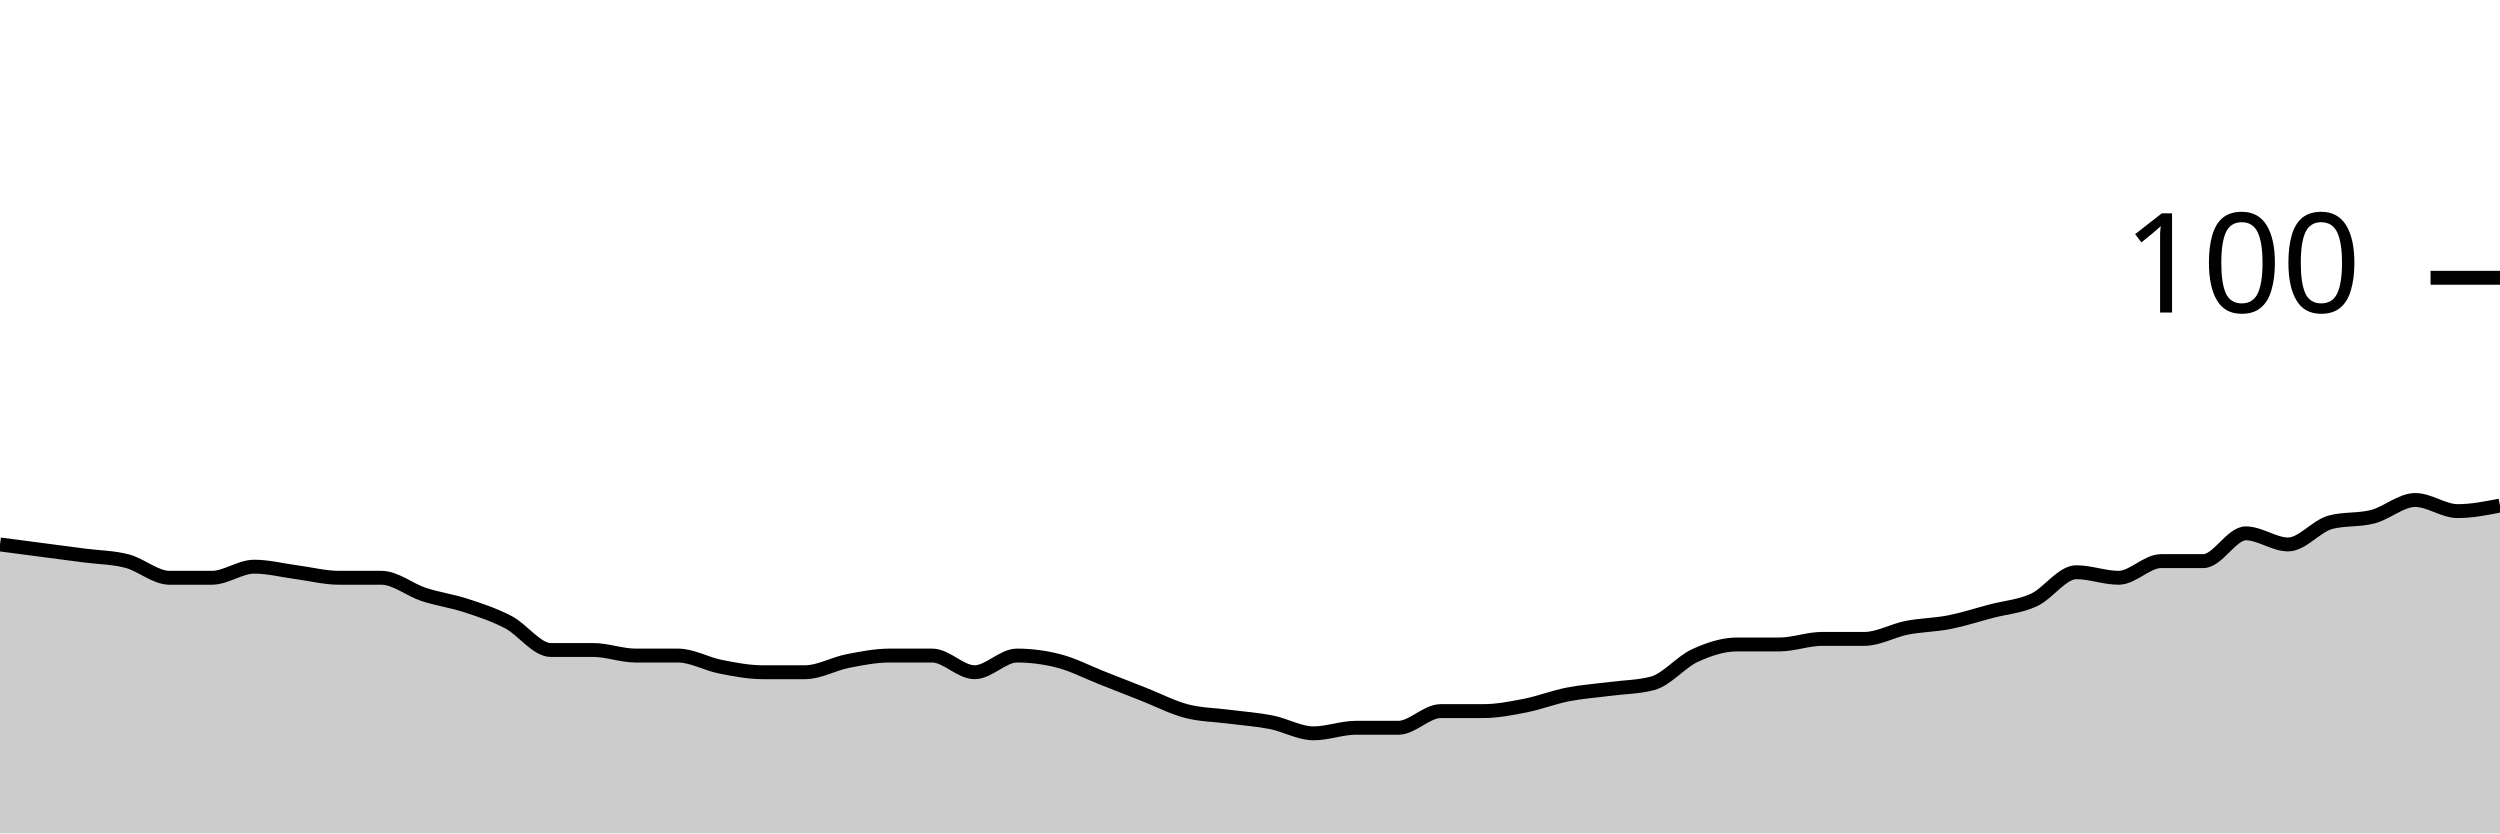
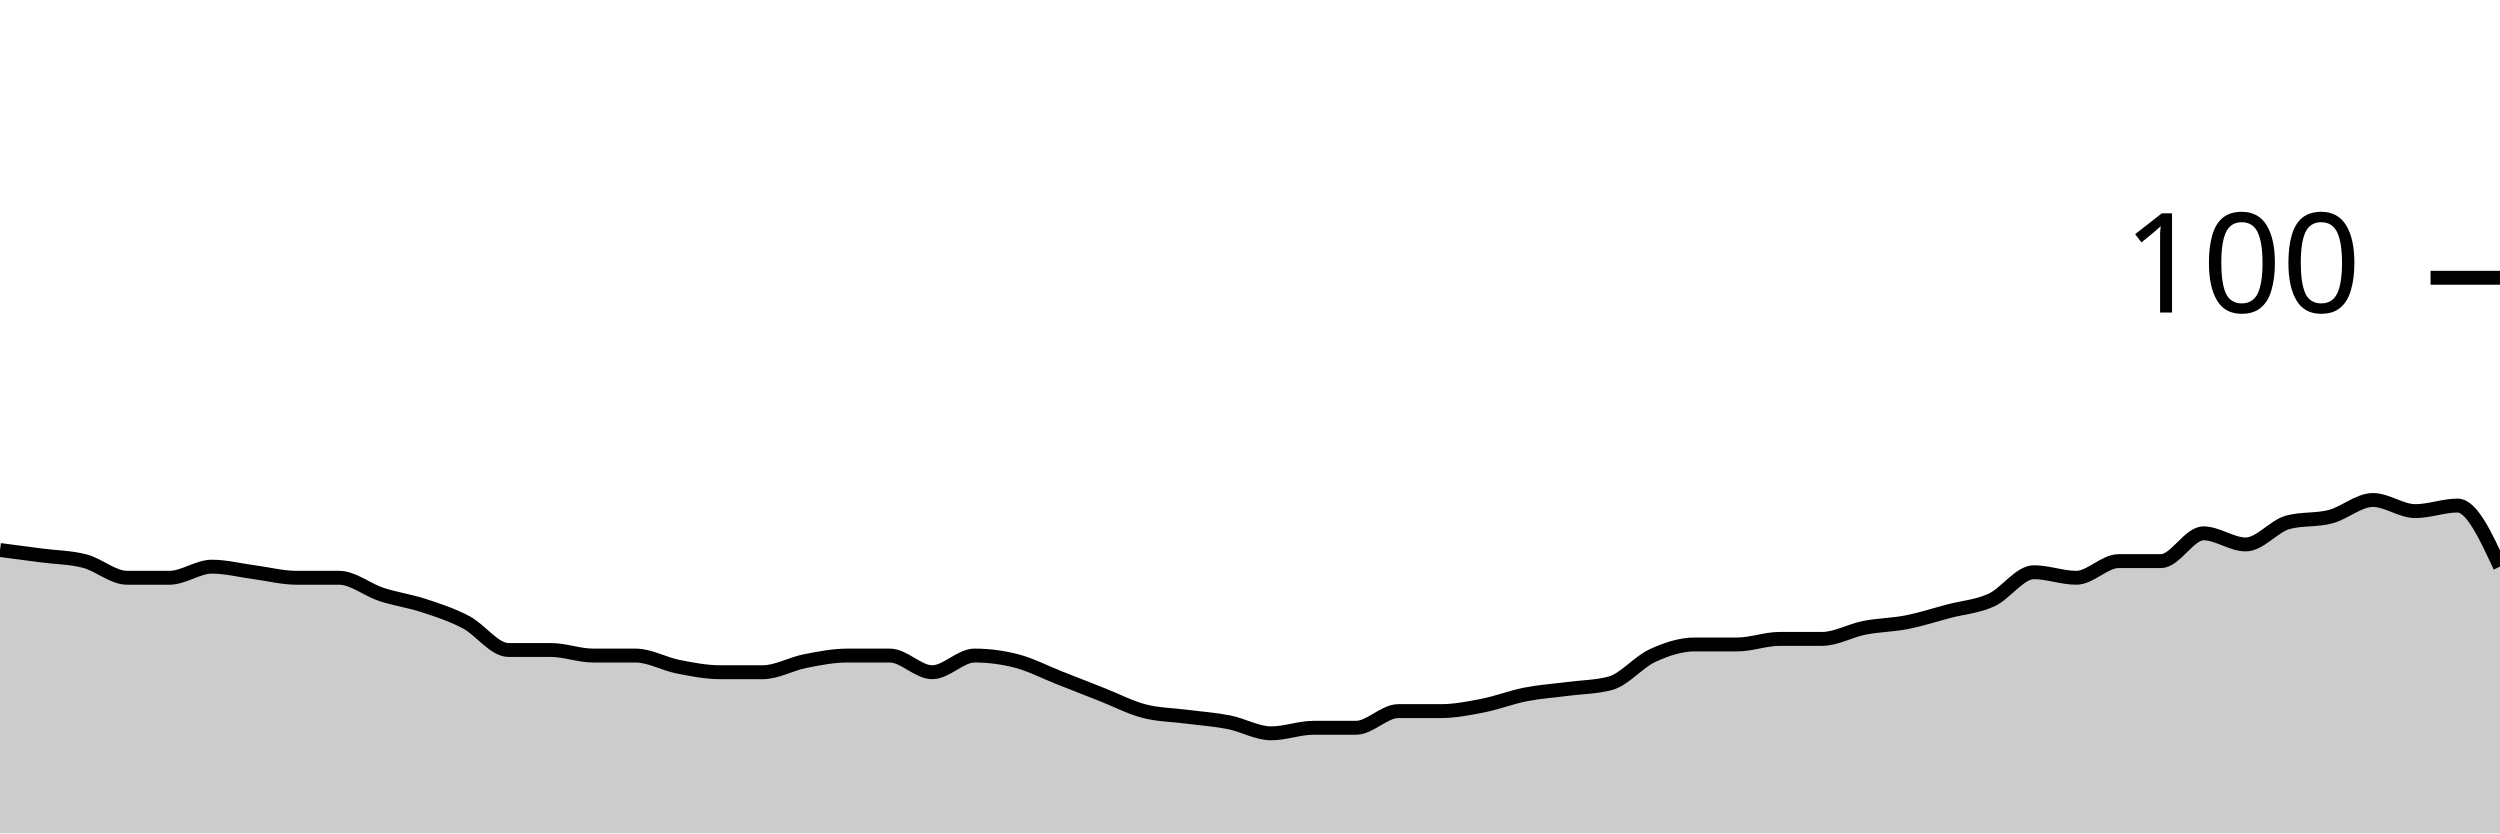
<svg xmlns="http://www.w3.org/2000/svg" viewBox="0 0 180 60">
  <g transform="translate(0,20)">
-     <path class="area" fill="rgba(0, 0, 0, 0.2)" d="M0,19.2C1.017,19.333,2.034,19.467,3.051,19.6C4.068,19.733,5.085,19.867,6.102,20C7.119,20.133,8.136,20.133,9.153,20.4C10.169,20.667,11.186,21.6,12.203,21.6C13.22,21.6,14.237,21.6,15.254,21.6C16.271,21.6,17.288,20.8,18.305,20.8C19.322,20.8,20.339,21.067,21.356,21.2C22.373,21.333,23.39,21.6,24.407,21.6C25.424,21.6,26.441,21.6,27.458,21.6C28.475,21.6,29.492,22.467,30.508,22.8C31.525,23.133,32.542,23.267,33.559,23.6C34.576,23.933,35.593,24.267,36.61,24.8C37.627,25.333,38.644,26.8,39.661,26.8C40.678,26.8,41.695,26.8,42.712,26.8C43.729,26.8,44.746,27.2,45.763,27.2C46.78,27.2,47.797,27.2,48.814,27.2C49.831,27.2,50.847,27.8,51.864,28C52.881,28.2,53.898,28.4,54.915,28.4C55.932,28.4,56.949,28.4,57.966,28.4C58.983,28.4,60,27.8,61.017,27.6C62.034,27.4,63.051,27.2,64.068,27.2C65.085,27.2,66.102,27.2,67.119,27.2C68.136,27.2,69.153,28.4,70.169,28.4C71.186,28.4,72.203,27.2,73.22,27.2C74.237,27.2,75.254,27.333,76.271,27.6C77.288,27.867,78.305,28.4,79.322,28.8C80.339,29.2,81.356,29.6,82.373,30C83.39,30.4,84.407,30.933,85.424,31.2C86.441,31.467,87.458,31.467,88.475,31.6C89.492,31.733,90.508,31.8,91.525,32C92.542,32.2,93.559,32.8,94.576,32.8C95.593,32.8,96.61,32.4,97.627,32.4C98.644,32.4,99.661,32.4,100.678,32.4C101.695,32.4,102.712,31.2,103.729,31.2C104.746,31.2,105.763,31.2,106.78,31.2C107.797,31.2,108.814,31,109.831,30.8C110.847,30.6,111.864,30.2,112.881,30C113.898,29.8,114.915,29.733,115.932,29.6C116.949,29.467,117.966,29.467,118.983,29.2C120,28.933,121.017,27.667,122.034,27.2C123.051,26.733,124.068,26.4,125.085,26.4C126.102,26.4,127.119,26.4,128.136,26.4C129.153,26.4,130.169,26,131.186,26C132.203,26,133.22,26,134.237,26C135.254,26,136.271,25.4,137.288,25.2C138.305,25,139.322,25,140.339,24.8C141.356,24.6,142.373,24.267,143.39,24C144.407,23.733,145.424,23.667,146.441,23.2C147.458,22.733,148.475,21.2,149.492,21.2C150.508,21.2,151.525,21.6,152.542,21.6C153.559,21.6,154.576,20.4,155.593,20.4C156.61,20.4,157.627,20.4,158.644,20.4C159.661,20.4,160.678,18.4,161.695,18.4C162.712,18.4,163.729,19.2,164.746,19.2C165.763,19.2,166.78,17.867,167.797,17.6C168.814,17.333,169.831,17.467,170.847,17.2C171.864,16.933,172.881,16,173.898,16C174.915,16,175.932,16.8,176.949,16.8C177.966,16.8,178.983,16.6,180,16.4L180,40C178.983,40,177.966,40,176.949,40C175.932,40,174.915,40,173.898,40C172.881,40,171.864,40,170.847,40C169.831,40,168.814,40,167.797,40C166.78,40,165.763,40,164.746,40C163.729,40,162.712,40,161.695,40C160.678,40,159.661,40,158.644,40C157.627,40,156.61,40,155.593,40C154.576,40,153.559,40,152.542,40C151.525,40,150.508,40,149.492,40C148.475,40,147.458,40,146.441,40C145.424,40,144.407,40,143.39,40C142.373,40,141.356,40,140.339,40C139.322,40,138.305,40,137.288,40C136.271,40,135.254,40,134.237,40C133.22,40,132.203,40,131.186,40C130.169,40,129.153,40,128.136,40C127.119,40,126.102,40,125.085,40C124.068,40,123.051,40,122.034,40C121.017,40,120,40,118.983,40C117.966,40,116.949,40,115.932,40C114.915,40,113.898,40,112.881,40C111.864,40,110.847,40,109.831,40C108.814,40,107.797,40,106.78,40C105.763,40,104.746,40,103.729,40C102.712,40,101.695,40,100.678,40C99.661,40,98.644,40,97.627,40C96.61,40,95.593,40,94.576,40C93.559,40,92.542,40,91.525,40C90.508,40,89.492,40,88.475,40C87.458,40,86.441,40,85.424,40C84.407,40,83.39,40,82.373,40C81.356,40,80.339,40,79.322,40C78.305,40,77.288,40,76.271,40C75.254,40,74.237,40,73.22,40C72.203,40,71.186,40,70.169,40C69.153,40,68.136,40,67.119,40C66.102,40,65.085,40,64.068,40C63.051,40,62.034,40,61.017,40C60,40,58.983,40,57.966,40C56.949,40,55.932,40,54.915,40C53.898,40,52.881,40,51.864,40C50.847,40,49.831,40,48.814,40C47.797,40,46.78,40,45.763,40C44.746,40,43.729,40,42.712,40C41.695,40,40.678,40,39.661,40C38.644,40,37.627,40,36.61,40C35.593,40,34.576,40,33.559,40C32.542,40,31.525,40,30.508,40C29.492,40,28.475,40,27.458,40C26.441,40,25.424,40,24.407,40C23.39,40,22.373,40,21.356,40C20.339,40,19.322,40,18.305,40C17.288,40,16.271,40,15.254,40C14.237,40,13.22,40,12.203,40C11.186,40,10.169,40,9.153,40C8.136,40,7.119,40,6.102,40C5.085,40,4.068,40,3.051,40C2.034,40,1.017,40,0,40Z" />
-     <path class="line" stroke="black" fill="none" d="M0,19.2C1.017,19.333,2.034,19.467,3.051,19.6C4.068,19.733,5.085,19.867,6.102,20C7.119,20.133,8.136,20.133,9.153,20.4C10.169,20.667,11.186,21.6,12.203,21.6C13.22,21.6,14.237,21.6,15.254,21.6C16.271,21.6,17.288,20.8,18.305,20.8C19.322,20.8,20.339,21.067,21.356,21.2C22.373,21.333,23.39,21.6,24.407,21.6C25.424,21.6,26.441,21.6,27.458,21.6C28.475,21.6,29.492,22.467,30.508,22.8C31.525,23.133,32.542,23.267,33.559,23.6C34.576,23.933,35.593,24.267,36.61,24.8C37.627,25.333,38.644,26.8,39.661,26.8C40.678,26.8,41.695,26.8,42.712,26.8C43.729,26.8,44.746,27.2,45.763,27.2C46.78,27.2,47.797,27.2,48.814,27.2C49.831,27.2,50.847,27.8,51.864,28C52.881,28.2,53.898,28.4,54.915,28.4C55.932,28.4,56.949,28.4,57.966,28.4C58.983,28.4,60,27.8,61.017,27.6C62.034,27.4,63.051,27.2,64.068,27.2C65.085,27.2,66.102,27.2,67.119,27.2C68.136,27.2,69.153,28.4,70.169,28.4C71.186,28.4,72.203,27.2,73.22,27.2C74.237,27.2,75.254,27.333,76.271,27.6C77.288,27.867,78.305,28.4,79.322,28.8C80.339,29.2,81.356,29.6,82.373,30C83.39,30.4,84.407,30.933,85.424,31.2C86.441,31.467,87.458,31.467,88.475,31.6C89.492,31.733,90.508,31.8,91.525,32C92.542,32.2,93.559,32.8,94.576,32.8C95.593,32.8,96.61,32.4,97.627,32.4C98.644,32.4,99.661,32.4,100.678,32.4C101.695,32.4,102.712,31.2,103.729,31.2C104.746,31.2,105.763,31.2,106.78,31.2C107.797,31.2,108.814,31,109.831,30.8C110.847,30.6,111.864,30.2,112.881,30C113.898,29.8,114.915,29.733,115.932,29.6C116.949,29.467,117.966,29.467,118.983,29.2C120,28.933,121.017,27.667,122.034,27.2C123.051,26.733,124.068,26.4,125.085,26.4C126.102,26.4,127.119,26.4,128.136,26.4C129.153,26.4,130.169,26,131.186,26C132.203,26,133.22,26,134.237,26C135.254,26,136.271,25.4,137.288,25.2C138.305,25,139.322,25,140.339,24.8C141.356,24.6,142.373,24.267,143.39,24C144.407,23.733,145.424,23.667,146.441,23.2C147.458,22.733,148.475,21.2,149.492,21.2C150.508,21.2,151.525,21.6,152.542,21.6C153.559,21.6,154.576,20.4,155.593,20.4C156.61,20.4,157.627,20.4,158.644,20.4C159.661,20.4,160.678,18.4,161.695,18.4C162.712,18.4,163.729,19.2,164.746,19.2C165.763,19.2,166.78,17.867,167.797,17.6C168.814,17.333,169.831,17.467,170.847,17.2C171.864,16.933,172.881,16,173.898,16C174.915,16,175.932,16.8,176.949,16.8C177.966,16.8,178.983,16.6,180,16.4" />
+     <path class="area" fill="rgba(0, 0, 0, 0.2)" d="M0,19.6C1.017,19.733,2.034,19.867,3.051,20C4.068,20.133,5.085,20.133,6.102,20.4C7.119,20.667,8.136,21.6,9.153,21.6C10.169,21.6,11.186,21.6,12.203,21.6C13.22,21.6,14.237,20.8,15.254,20.8C16.271,20.8,17.288,21.067,18.305,21.2C19.322,21.333,20.339,21.6,21.356,21.6C22.373,21.6,23.39,21.6,24.407,21.6C25.424,21.6,26.441,22.467,27.458,22.8C28.475,23.133,29.492,23.267,30.508,23.6C31.525,23.933,32.542,24.267,33.559,24.8C34.576,25.333,35.593,26.8,36.61,26.8C37.627,26.8,38.644,26.8,39.661,26.8C40.678,26.8,41.695,27.2,42.712,27.2C43.729,27.2,44.746,27.2,45.763,27.2C46.78,27.2,47.797,27.8,48.814,28C49.831,28.2,50.847,28.4,51.864,28.4C52.881,28.4,53.898,28.4,54.915,28.4C55.932,28.4,56.949,27.8,57.966,27.6C58.983,27.4,60,27.2,61.017,27.2C62.034,27.2,63.051,27.2,64.068,27.2C65.085,27.2,66.102,28.4,67.119,28.4C68.136,28.4,69.153,27.2,70.169,27.2C71.186,27.2,72.203,27.333,73.22,27.6C74.237,27.867,75.254,28.4,76.271,28.8C77.288,29.2,78.305,29.6,79.322,30C80.339,30.4,81.356,30.933,82.373,31.2C83.39,31.467,84.407,31.467,85.424,31.6C86.441,31.733,87.458,31.8,88.475,32C89.492,32.2,90.508,32.8,91.525,32.8C92.542,32.8,93.559,32.4,94.576,32.4C95.593,32.4,96.61,32.4,97.627,32.4C98.644,32.4,99.661,31.2,100.678,31.2C101.695,31.2,102.712,31.2,103.729,31.2C104.746,31.2,105.763,31,106.78,30.8C107.797,30.6,108.814,30.2,109.831,30C110.847,29.8,111.864,29.733,112.881,29.6C113.898,29.467,114.915,29.467,115.932,29.2C116.949,28.933,117.966,27.667,118.983,27.2C120,26.733,121.017,26.4,122.034,26.4C123.051,26.4,124.068,26.4,125.085,26.4C126.102,26.4,127.119,26,128.136,26C129.153,26,130.169,26,131.186,26C132.203,26,133.22,25.4,134.237,25.2C135.254,25,136.271,25,137.288,24.8C138.305,24.6,139.322,24.267,140.339,24C141.356,23.733,142.373,23.667,143.39,23.2C144.407,22.733,145.424,21.2,146.441,21.2C147.458,21.2,148.475,21.6,149.492,21.6C150.508,21.6,151.525,20.4,152.542,20.4C153.559,20.4,154.576,20.4,155.593,20.4C156.61,20.4,157.627,18.4,158.644,18.4C159.661,18.4,160.678,19.2,161.695,19.2C162.712,19.2,163.729,17.867,164.746,17.6C165.763,17.333,166.78,17.467,167.797,17.2C168.814,16.933,169.831,16,170.847,16C171.864,16,172.881,16.8,173.898,16.8C174.915,16.8,175.932,16.4,176.949,16.4C177.966,16.4,178.983,18.6,180,20.8L180,40C178.983,40,177.966,40,176.949,40C175.932,40,174.915,40,173.898,40C172.881,40,171.864,40,170.847,40C169.831,40,168.814,40,167.797,40C166.78,40,165.763,40,164.746,40C163.729,40,162.712,40,161.695,40C160.678,40,159.661,40,158.644,40C157.627,40,156.61,40,155.593,40C154.576,40,153.559,40,152.542,40C151.525,40,150.508,40,149.492,40C148.475,40,147.458,40,146.441,40C145.424,40,144.407,40,143.39,40C142.373,40,141.356,40,140.339,40C139.322,40,138.305,40,137.288,40C136.271,40,135.254,40,134.237,40C133.22,40,132.203,40,131.186,40C130.169,40,129.153,40,128.136,40C127.119,40,126.102,40,125.085,40C124.068,40,123.051,40,122.034,40C121.017,40,120,40,118.983,40C117.966,40,116.949,40,115.932,40C114.915,40,113.898,40,112.881,40C111.864,40,110.847,40,109.831,40C108.814,40,107.797,40,106.78,40C105.763,40,104.746,40,103.729,40C102.712,40,101.695,40,100.678,40C99.661,40,98.644,40,97.627,40C96.61,40,95.593,40,94.576,40C93.559,40,92.542,40,91.525,40C90.508,40,89.492,40,88.475,40C87.458,40,86.441,40,85.424,40C84.407,40,83.39,40,82.373,40C81.356,40,80.339,40,79.322,40C78.305,40,77.288,40,76.271,40C75.254,40,74.237,40,73.22,40C72.203,40,71.186,40,70.169,40C69.153,40,68.136,40,67.119,40C66.102,40,65.085,40,64.068,40C63.051,40,62.034,40,61.017,40C60,40,58.983,40,57.966,40C56.949,40,55.932,40,54.915,40C53.898,40,52.881,40,51.864,40C50.847,40,49.831,40,48.814,40C47.797,40,46.78,40,45.763,40C44.746,40,43.729,40,42.712,40C41.695,40,40.678,40,39.661,40C38.644,40,37.627,40,36.61,40C35.593,40,34.576,40,33.559,40C32.542,40,31.525,40,30.508,40C29.492,40,28.475,40,27.458,40C26.441,40,25.424,40,24.407,40C23.39,40,22.373,40,21.356,40C20.339,40,19.322,40,18.305,40C17.288,40,16.271,40,15.254,40C14.237,40,13.22,40,12.203,40C11.186,40,10.169,40,9.153,40C8.136,40,7.119,40,6.102,40C5.085,40,4.068,40,3.051,40C2.034,40,1.017,40,0,40Z" />
+     <path class="line" stroke="black" fill="none" d="M0,19.6C1.017,19.733,2.034,19.867,3.051,20C4.068,20.133,5.085,20.133,6.102,20.4C7.119,20.667,8.136,21.6,9.153,21.6C10.169,21.6,11.186,21.6,12.203,21.6C13.22,21.6,14.237,20.8,15.254,20.8C16.271,20.8,17.288,21.067,18.305,21.2C19.322,21.333,20.339,21.6,21.356,21.6C22.373,21.6,23.39,21.6,24.407,21.6C25.424,21.6,26.441,22.467,27.458,22.8C28.475,23.133,29.492,23.267,30.508,23.6C31.525,23.933,32.542,24.267,33.559,24.8C34.576,25.333,35.593,26.8,36.61,26.8C37.627,26.8,38.644,26.8,39.661,26.8C40.678,26.8,41.695,27.2,42.712,27.2C43.729,27.2,44.746,27.2,45.763,27.2C46.78,27.2,47.797,27.8,48.814,28C49.831,28.2,50.847,28.4,51.864,28.4C52.881,28.4,53.898,28.4,54.915,28.4C55.932,28.4,56.949,27.8,57.966,27.6C58.983,27.4,60,27.2,61.017,27.2C62.034,27.2,63.051,27.2,64.068,27.2C65.085,27.2,66.102,28.4,67.119,28.4C68.136,28.4,69.153,27.2,70.169,27.2C71.186,27.2,72.203,27.333,73.22,27.6C74.237,27.867,75.254,28.4,76.271,28.8C77.288,29.2,78.305,29.6,79.322,30C80.339,30.4,81.356,30.933,82.373,31.2C83.39,31.467,84.407,31.467,85.424,31.6C86.441,31.733,87.458,31.8,88.475,32C89.492,32.2,90.508,32.8,91.525,32.8C92.542,32.8,93.559,32.4,94.576,32.4C95.593,32.4,96.61,32.4,97.627,32.4C98.644,32.4,99.661,31.2,100.678,31.2C101.695,31.2,102.712,31.2,103.729,31.2C104.746,31.2,105.763,31,106.78,30.8C107.797,30.6,108.814,30.2,109.831,30C110.847,29.8,111.864,29.733,112.881,29.6C113.898,29.467,114.915,29.467,115.932,29.2C116.949,28.933,117.966,27.667,118.983,27.2C120,26.733,121.017,26.4,122.034,26.4C123.051,26.4,124.068,26.4,125.085,26.4C126.102,26.4,127.119,26,128.136,26C129.153,26,130.169,26,131.186,26C132.203,26,133.22,25.4,134.237,25.2C135.254,25,136.271,25,137.288,24.8C138.305,24.6,139.322,24.267,140.339,24C141.356,23.733,142.373,23.667,143.39,23.2C144.407,22.733,145.424,21.2,146.441,21.2C147.458,21.2,148.475,21.6,149.492,21.6C150.508,21.6,151.525,20.4,152.542,20.4C153.559,20.4,154.576,20.4,155.593,20.4C156.61,20.4,157.627,18.4,158.644,18.4C159.661,18.4,160.678,19.2,161.695,19.2C162.712,19.2,163.729,17.867,164.746,17.6C165.763,17.333,166.78,17.467,167.797,17.2C168.814,16.933,169.831,16,170.847,16C171.864,16,172.881,16.8,173.898,16.8C174.915,16.8,175.932,16.4,176.949,16.4C177.966,16.4,178.983,18.6,180,20.8" />
    <path class="axis-ceiling" stroke-width="1" stroke="black" fill="none" d="M175,0L180,0" />
    <text class="axis-ceiling-label" font-family="sans-serif" text-anchor="end" font-size="10px" x="170" y="2.5">100</text>
  </g>
</svg>
